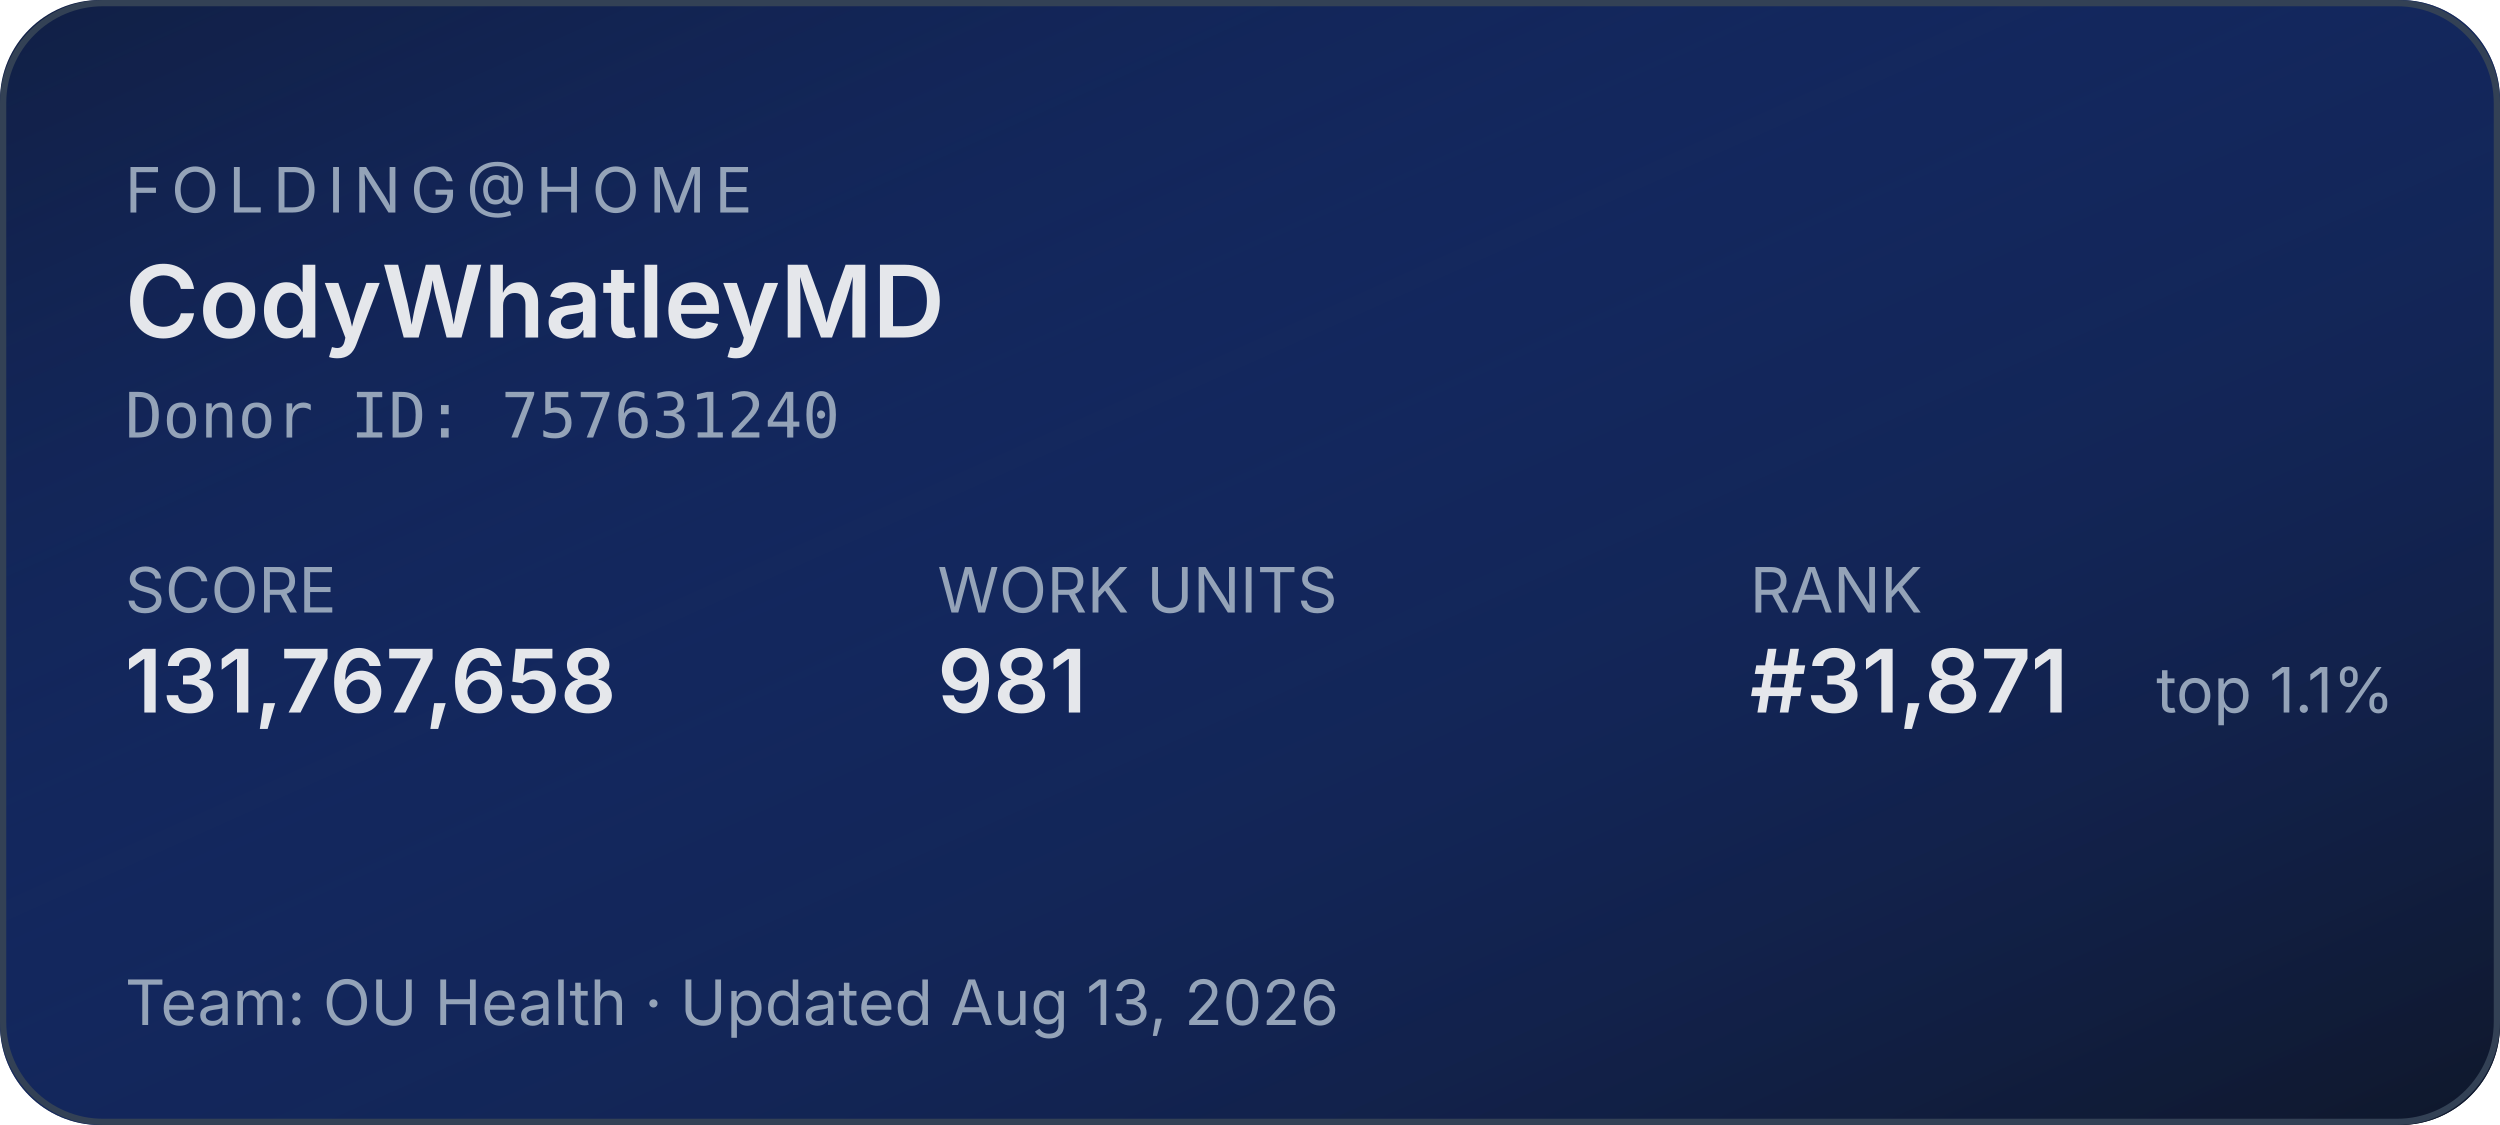
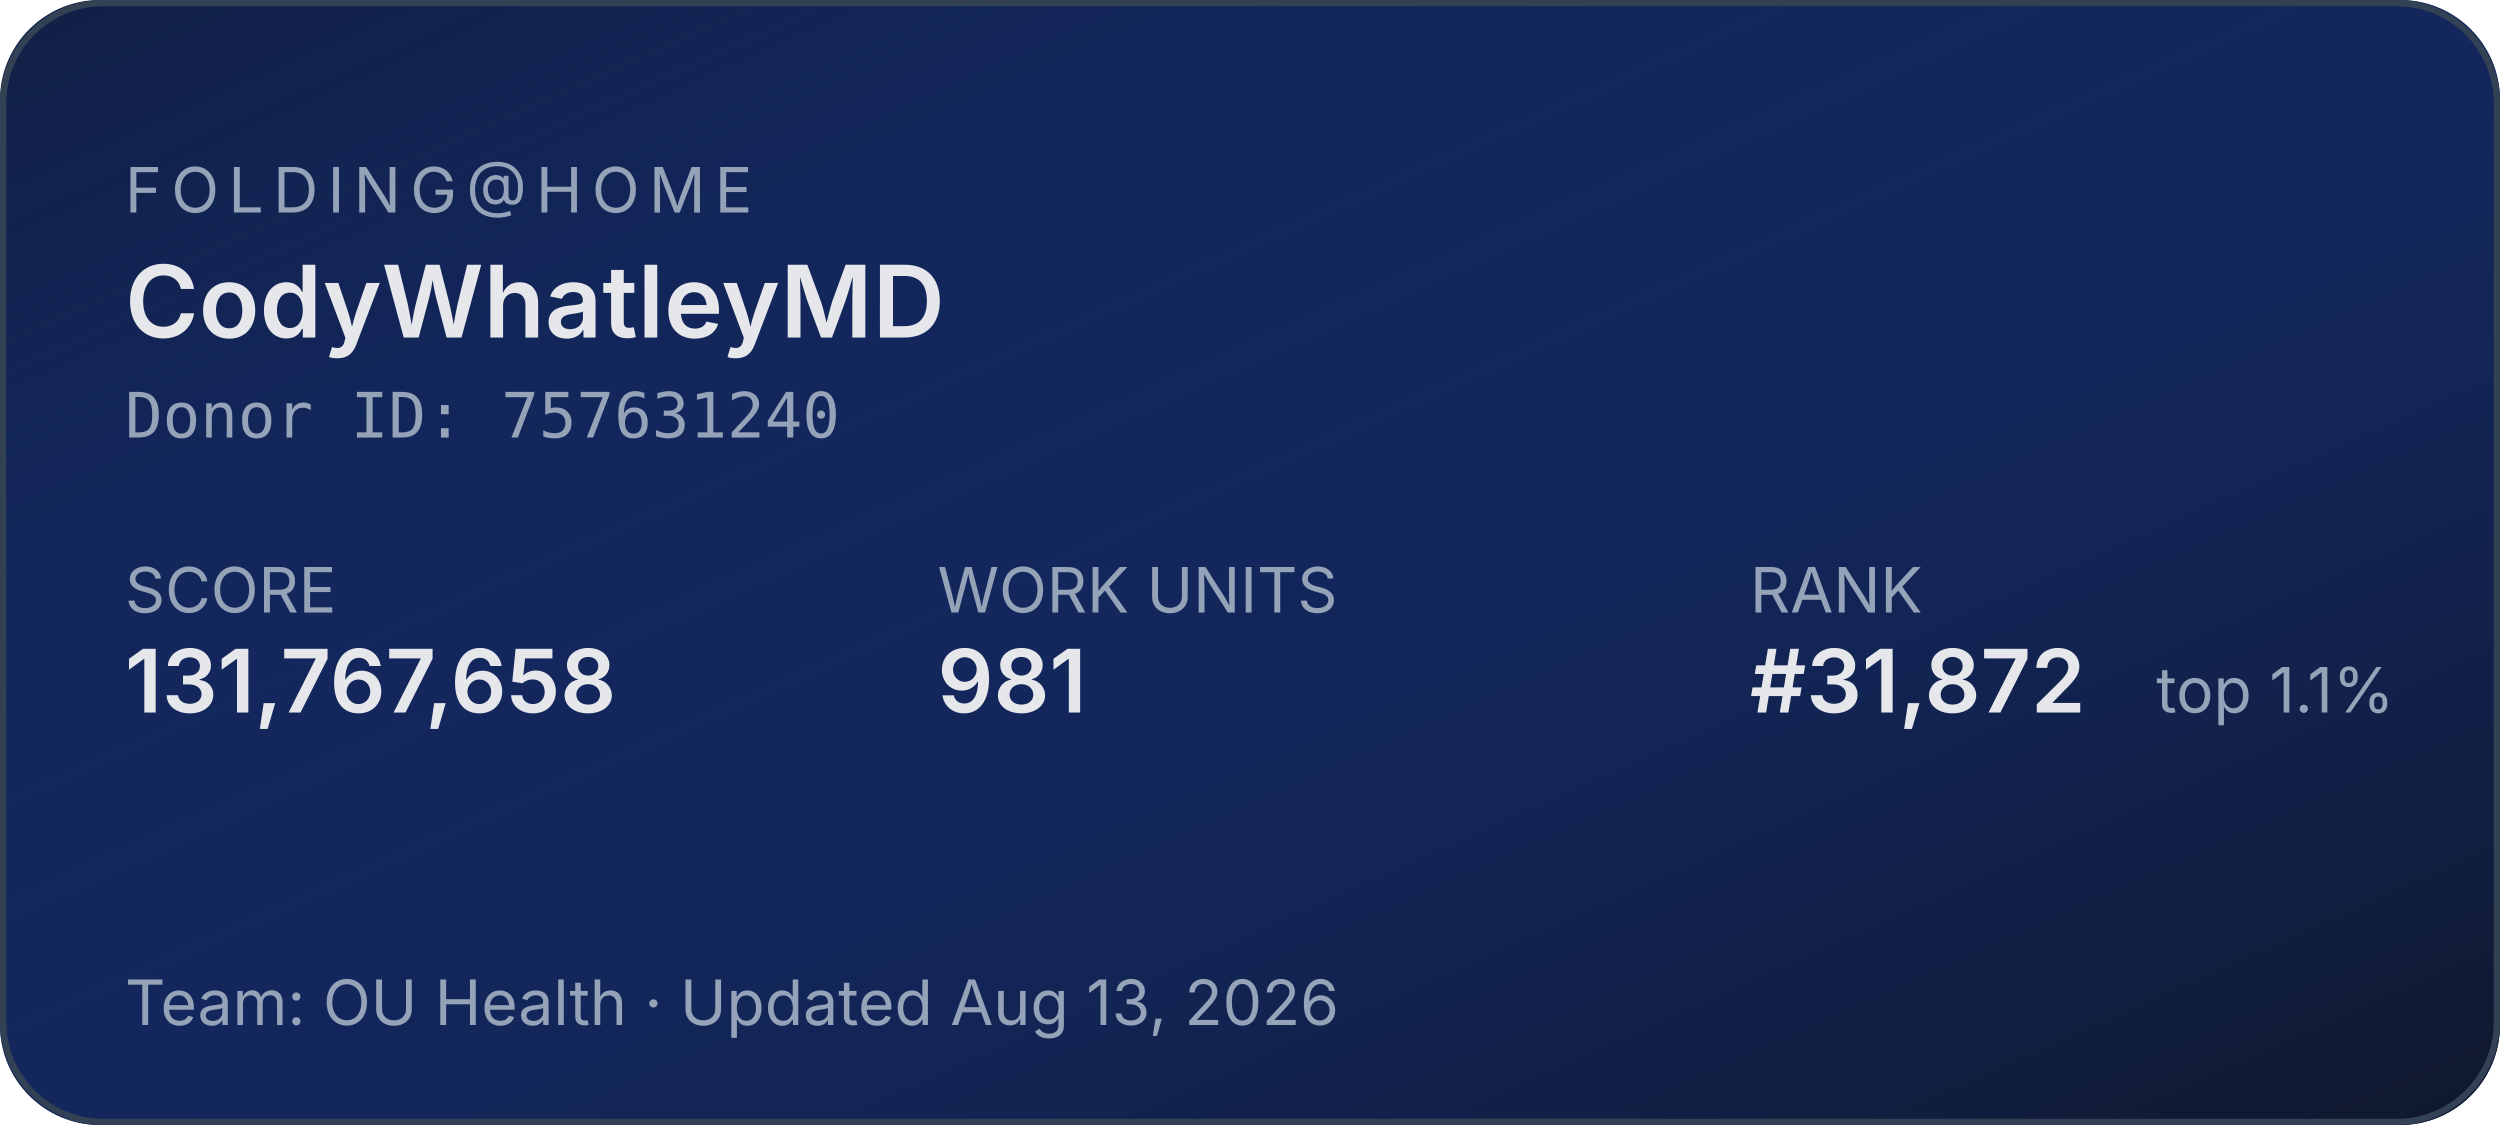
<svg xmlns="http://www.w3.org/2000/svg" width="400" height="180" role="img" aria-label="Folding@home stats for CodyWhatleyMD">
  <defs>
    <linearGradient id="bg" x1="0" y1="0" x2="1" y2="1">
      <stop offset="0%" stop-color="#1d4ed8" stop-opacity="0.15" />
      <stop offset="100%" stop-color="#0f172a" stop-opacity="1" />
    </linearGradient>
  </defs>
  <rect width="400" height="180" rx="16" fill="#0f172a" />
  <rect width="400" height="180" rx="16" fill="url(#bg)" />
  <rect x="0.5" y="0.5" width="399" height="179" rx="16" fill="none" stroke="#334155" stroke-width="1" />
  <g font-family="system-ui,-apple-system,sans-serif">
    <text x="20" y="34" fill="#94a3b8" font-size="10" letter-spacing="1.5" text-transform="uppercase">FOLDING@HOME</text>
    <text x="20" y="54" fill="#e5e7eb" font-size="16" font-weight="600">CodyWhatleyMD</text>
    <text x="20" y="70" fill="#94a3b8" font-size="10" font-family="ui-monospace,monospace">Donor ID: 757631240</text>
    <text x="20" y="98" fill="#94a3b8" font-size="10">SCORE</text>
    <text x="20" y="114" fill="#e5e7eb" font-size="14" font-weight="600">131,767,658</text>
    <text x="150" y="98" fill="#94a3b8" font-size="10">WORK UNITS</text>
    <text x="150" y="114" fill="#e5e7eb" font-size="14" font-weight="600">981</text>
    <text x="280" y="98" fill="#94a3b8" font-size="10">RANK</text>
-     <text x="280" y="114" fill="#e5e7eb" font-size="14" font-weight="600">#31,871</text>
+     <text x="280" y="114" fill="#e5e7eb" font-size="14" font-weight="600">#31,872</text>
    <text x="345" y="114" fill="#94a3b8" font-size="10">top 1.1%</text>
    <text x="20" y="164" fill="#94a3b8" font-size="10">Team: OU Health  ·  Updated Aug 13, 2026</text>
  </g>
</svg>
